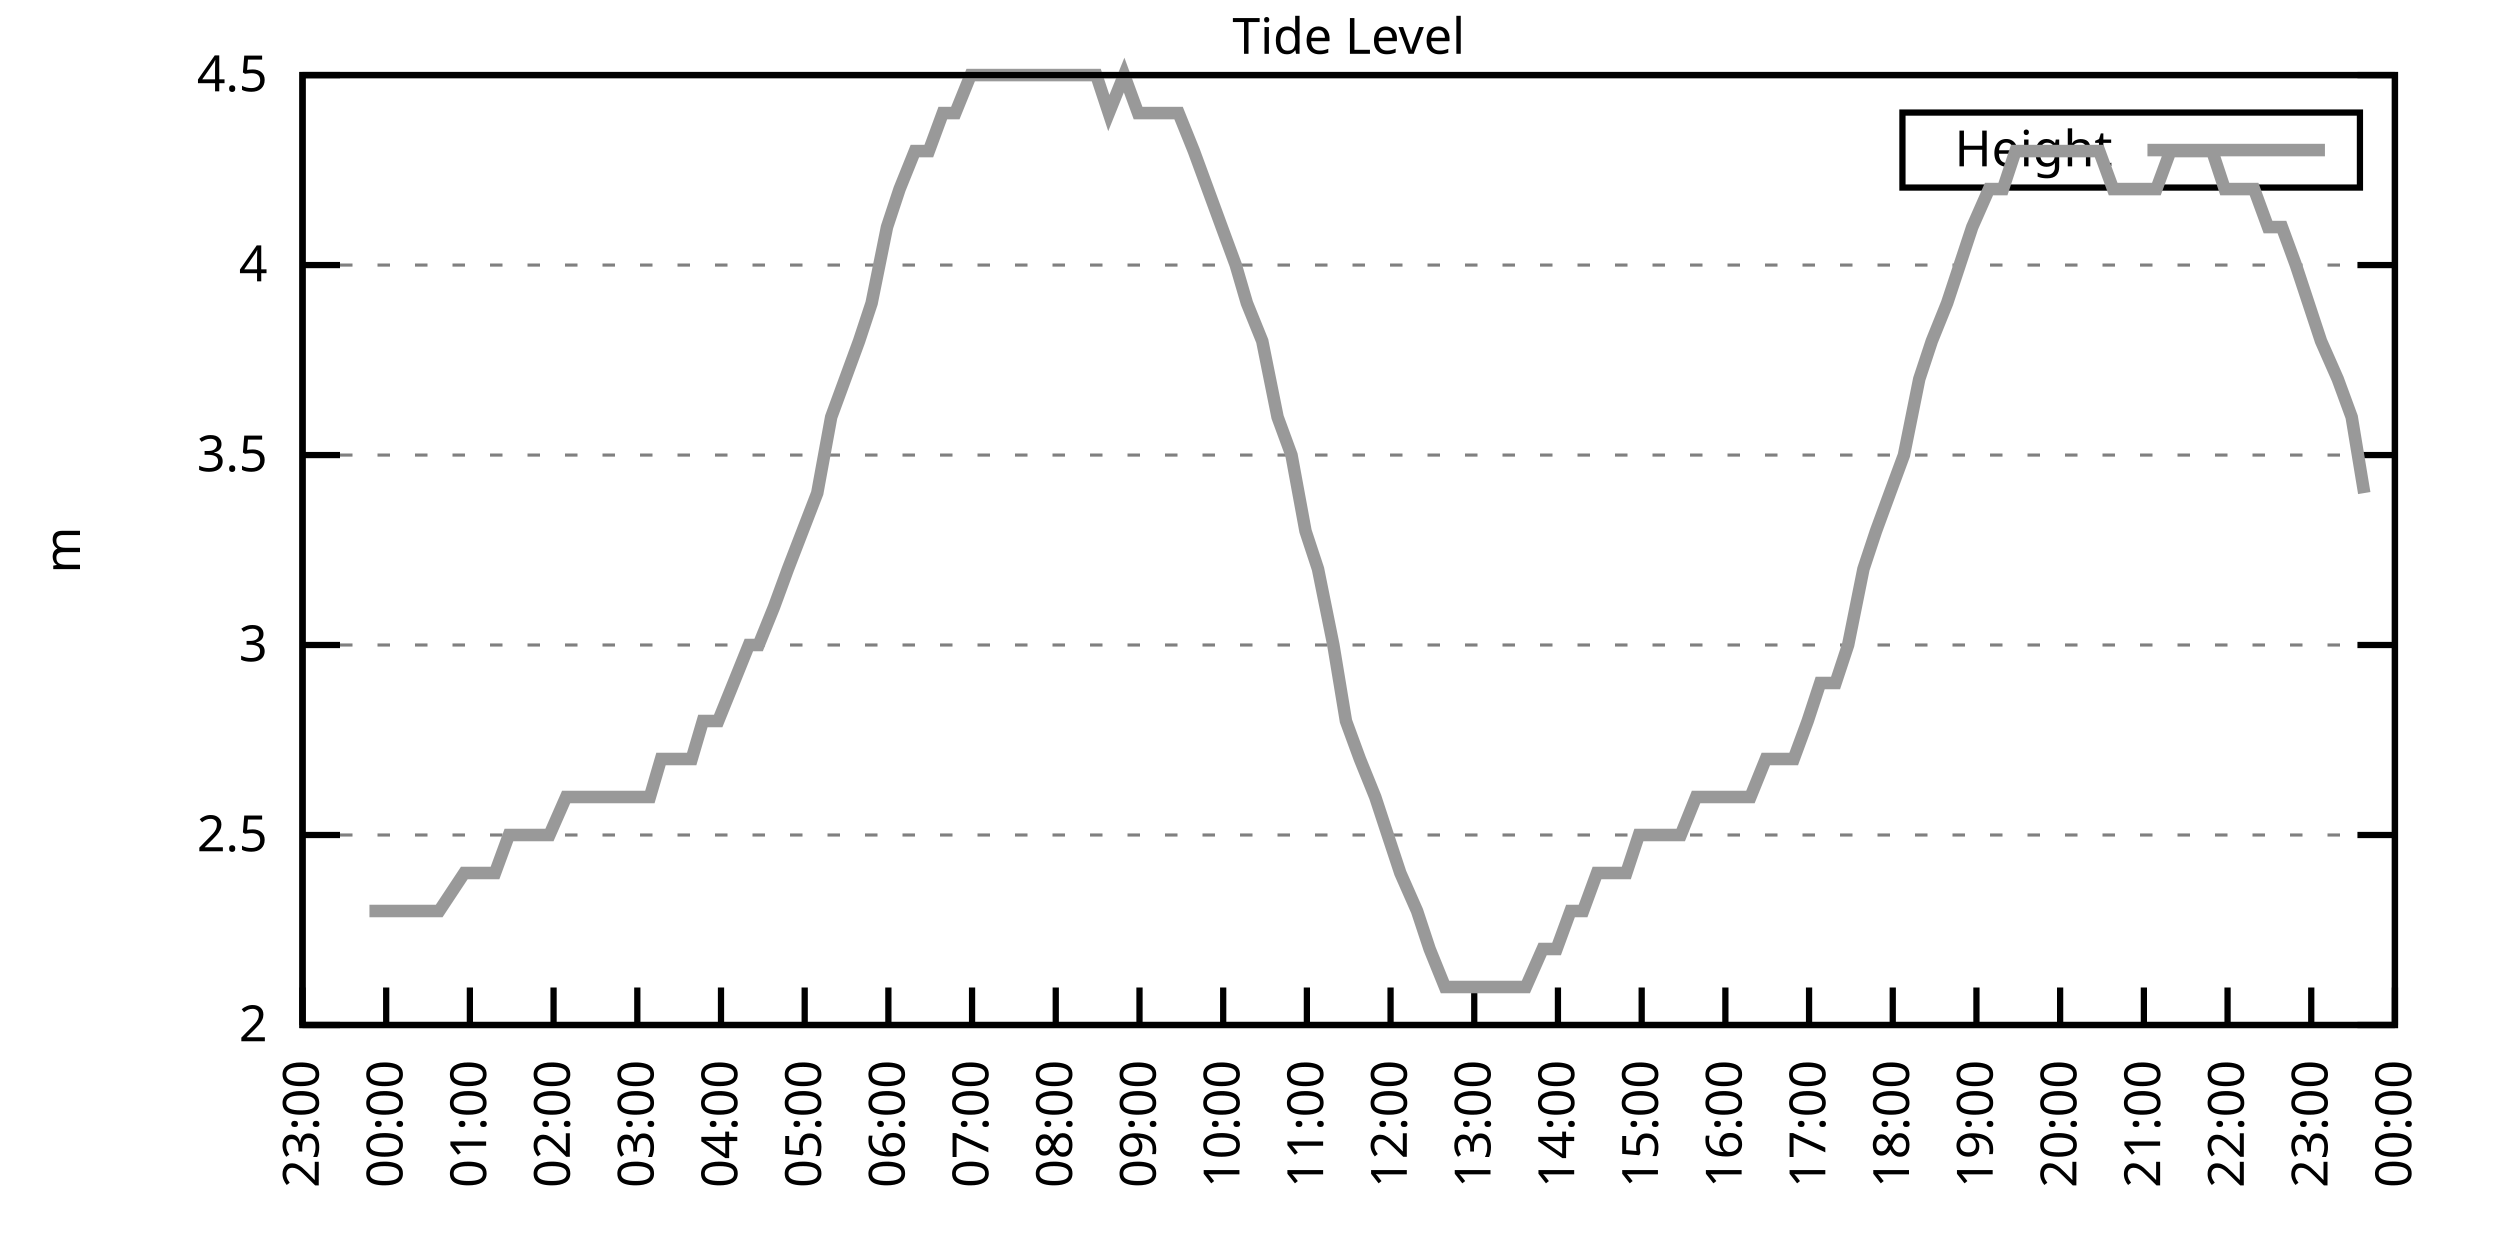
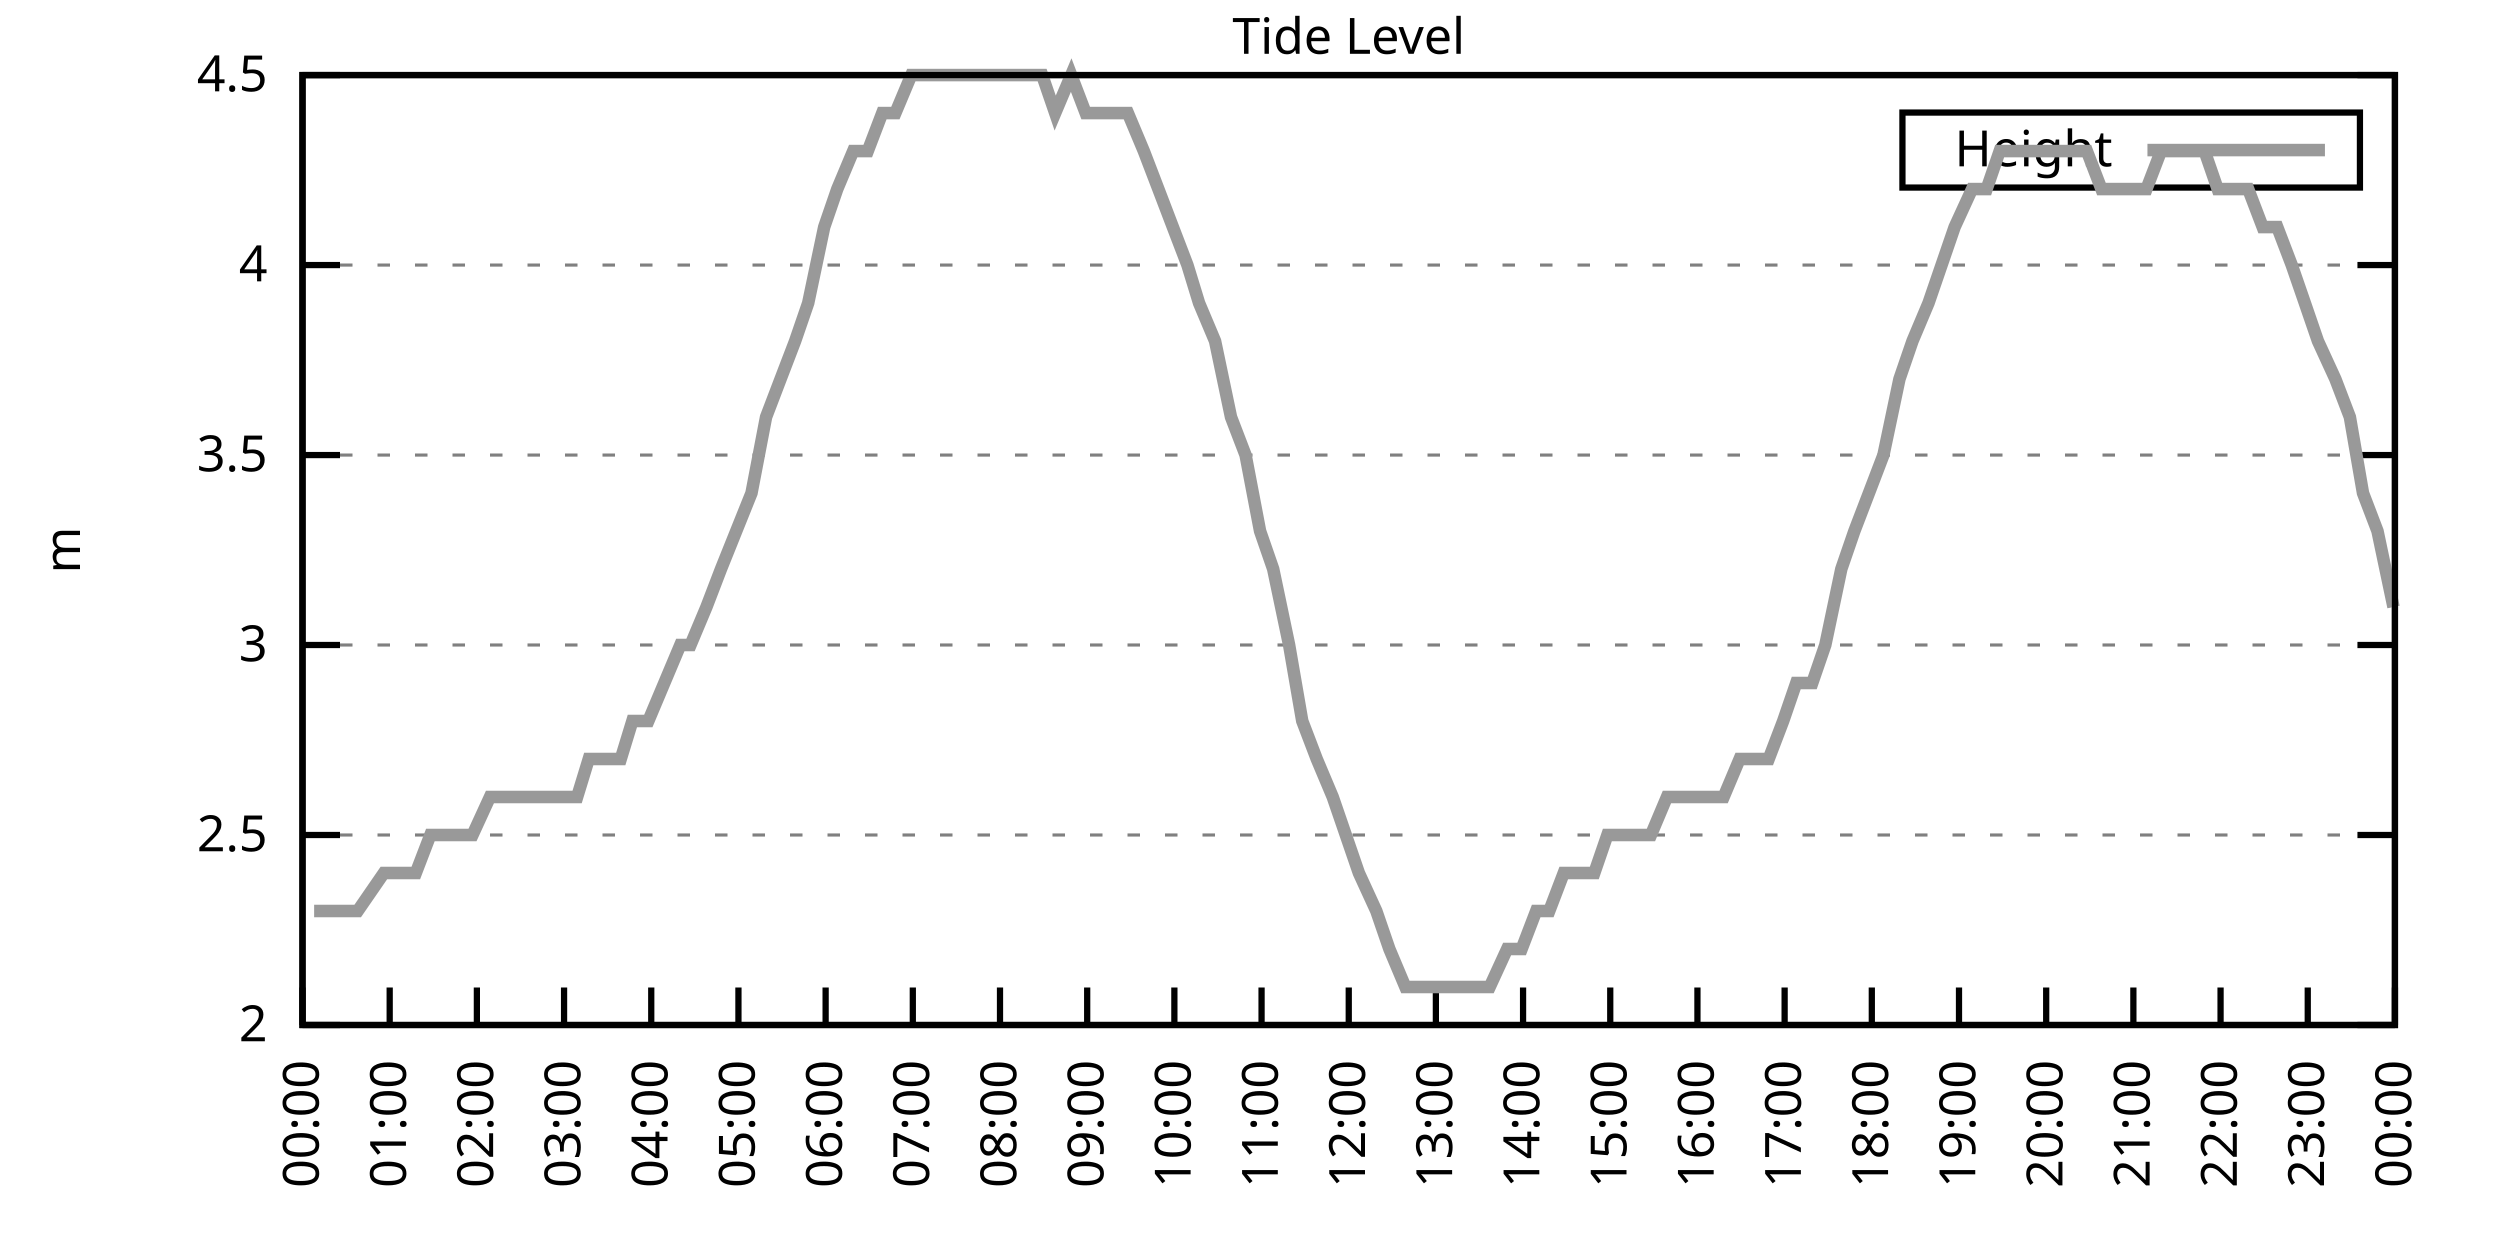
<svg xmlns="http://www.w3.org/2000/svg" xmlns:xlink="http://www.w3.org/1999/xlink" width="400" height="200" viewBox="0 0 400 200">
  <g id="gnuplot_canvas">
    <rect x="0" y="0" width="400" height="200" fill="none" />
    <defs>
      <circle id="gpDot" r="0.5" stroke-width="0.5" stroke="currentColor" />
      <path id="gpPt0" stroke-width="0.333" stroke="currentColor" d="M-1,0 h2 M0,-1 v2" />
      <path id="gpPt1" stroke-width="0.333" stroke="currentColor" d="M-1,-1 L1,1 M1,-1 L-1,1" />
      <path id="gpPt2" stroke-width="0.333" stroke="currentColor" d="M-1,0 L1,0 M0,-1 L0,1 M-1,-1 L1,1 M-1,1 L1,-1" />
      <rect id="gpPt3" stroke-width="0.333" stroke="currentColor" x="-1" y="-1" width="2" height="2" />
      <rect id="gpPt4" stroke-width="0.333" stroke="currentColor" fill="currentColor" x="-1" y="-1" width="2" height="2" />
      <circle id="gpPt5" stroke-width="0.333" stroke="currentColor" cx="0" cy="0" r="1" />
      <use xlink:href="#gpPt5" id="gpPt6" fill="currentColor" stroke="none" />
      <path id="gpPt7" stroke-width="0.333" stroke="currentColor" d="M0,-1.33 L-1.33,0.67 L1.33,0.67 z" />
      <use xlink:href="#gpPt7" id="gpPt8" fill="currentColor" stroke="none" />
      <use xlink:href="#gpPt7" id="gpPt9" stroke="currentColor" transform="rotate(180)" />
      <use xlink:href="#gpPt9" id="gpPt10" fill="currentColor" stroke="none" />
      <use xlink:href="#gpPt3" id="gpPt11" stroke="currentColor" transform="rotate(45)" />
      <use xlink:href="#gpPt11" id="gpPt12" fill="currentColor" stroke="none" />
      <path id="gpPt13" stroke-width="0.333" stroke="currentColor" d="M0,1.330 L1.265,0.411 L0.782,-1.067 L-0.782,-1.076 L-1.265,0.411 z" />
      <use xlink:href="#gpPt13" id="gpPt14" fill="currentColor" stroke="none" />
      <filter id="textbox" filterUnits="objectBoundingBox" x="0" y="0" height="1" width="1">
        <feFlood flood-color="white" flood-opacity="1" result="bgnd" />
        <feComposite in="SourceGraphic" in2="bgnd" operator="atop" />
      </filter>
      <filter id="greybox" filterUnits="objectBoundingBox" x="0" y="0" height="1" width="1">
        <feFlood flood-color="lightgrey" flood-opacity="1" result="grey" />
        <feComposite in="SourceGraphic" in2="grey" operator="atop" />
      </filter>
    </defs>
    <g fill="none" color="white" stroke="currentColor" stroke-width="1.00" stroke-linecap="butt" stroke-linejoin="miter">
</g>
    <g fill="none" color="black" stroke="currentColor" stroke-width="1.00" stroke-linecap="butt" stroke-linejoin="miter">
      <g stroke="none" shape-rendering="crispEdges">
        <polygon fill="rgb(255, 255, 255)" points="48.40,164.00 383.18,164.00 383.18,12.02 48.40,12.02 " />
      </g>
    </g>
    <g fill="none" color="black" stroke="currentColor" stroke-width="1.00" stroke-linecap="butt" stroke-linejoin="miter">
</g>
    <g fill="none" color="black" stroke="black" stroke-width="0.50" stroke-linecap="butt" stroke-linejoin="miter">
</g>
    <g fill="none" color="gray" stroke="currentColor" stroke-width="0.50" stroke-linecap="butt" stroke-linejoin="miter">
      <path stroke="gray" stroke-dasharray="2,4" class="gridline" d="M48.40,164.00 L383.19,164.00  " />
    </g>
    <g fill="none" color="gray" stroke="gray" stroke-width="1.00" stroke-linecap="butt" stroke-linejoin="miter">
</g>
    <g fill="none" color="black" stroke="currentColor" stroke-width="1.00" stroke-linecap="butt" stroke-linejoin="miter">
      <path stroke="black" d="M48.40,164.00 L54.40,164.00 M383.19,164.00 L377.19,164.00  " />
      <g transform="translate(42.80,166.60)" stroke="none" fill="black" font-family="Sans" font-size="8.00" text-anchor="end">
        <text>
          <tspan font-family="Sans"> 2</tspan>
        </text>
      </g>
    </g>
    <g fill="none" color="black" stroke="currentColor" stroke-width="1.00" stroke-linecap="butt" stroke-linejoin="miter">
</g>
    <g fill="none" color="black" stroke="black" stroke-width="0.50" stroke-linecap="butt" stroke-linejoin="miter">
</g>
    <g fill="none" color="gray" stroke="currentColor" stroke-width="0.50" stroke-linecap="butt" stroke-linejoin="miter">
      <path stroke="gray" stroke-dasharray="2,4" class="gridline" d="M48.40,133.60 L383.19,133.60  " />
    </g>
    <g fill="none" color="gray" stroke="gray" stroke-width="1.00" stroke-linecap="butt" stroke-linejoin="miter">
</g>
    <g fill="none" color="black" stroke="currentColor" stroke-width="1.00" stroke-linecap="butt" stroke-linejoin="miter">
      <path stroke="black" d="M48.40,133.60 L54.40,133.60 M383.19,133.60 L377.19,133.60  " />
      <g transform="translate(42.80,136.20)" stroke="none" fill="black" font-family="Sans" font-size="8.00" text-anchor="end">
        <text>
          <tspan font-family="Sans"> 2.5</tspan>
        </text>
      </g>
    </g>
    <g fill="none" color="black" stroke="currentColor" stroke-width="1.00" stroke-linecap="butt" stroke-linejoin="miter">
</g>
    <g fill="none" color="black" stroke="black" stroke-width="0.50" stroke-linecap="butt" stroke-linejoin="miter">
</g>
    <g fill="none" color="gray" stroke="currentColor" stroke-width="0.50" stroke-linecap="butt" stroke-linejoin="miter">
      <path stroke="gray" stroke-dasharray="2,4" class="gridline" d="M48.40,103.20 L383.19,103.20  " />
    </g>
    <g fill="none" color="gray" stroke="gray" stroke-width="1.00" stroke-linecap="butt" stroke-linejoin="miter">
</g>
    <g fill="none" color="black" stroke="currentColor" stroke-width="1.00" stroke-linecap="butt" stroke-linejoin="miter">
      <path stroke="black" d="M48.40,103.20 L54.40,103.20 M383.19,103.20 L377.19,103.20  " />
      <g transform="translate(42.80,105.80)" stroke="none" fill="black" font-family="Sans" font-size="8.00" text-anchor="end">
        <text>
          <tspan font-family="Sans"> 3</tspan>
        </text>
      </g>
    </g>
    <g fill="none" color="black" stroke="currentColor" stroke-width="1.00" stroke-linecap="butt" stroke-linejoin="miter">
</g>
    <g fill="none" color="black" stroke="black" stroke-width="0.50" stroke-linecap="butt" stroke-linejoin="miter">
</g>
    <g fill="none" color="gray" stroke="currentColor" stroke-width="0.50" stroke-linecap="butt" stroke-linejoin="miter">
      <path stroke="gray" stroke-dasharray="2,4" class="gridline" d="M48.40,72.81 L383.19,72.81  " />
    </g>
    <g fill="none" color="gray" stroke="gray" stroke-width="1.00" stroke-linecap="butt" stroke-linejoin="miter">
</g>
    <g fill="none" color="black" stroke="currentColor" stroke-width="1.00" stroke-linecap="butt" stroke-linejoin="miter">
      <path stroke="black" d="M48.40,72.81 L54.40,72.81 M383.19,72.81 L377.19,72.81  " />
      <g transform="translate(42.80,75.41)" stroke="none" fill="black" font-family="Sans" font-size="8.00" text-anchor="end">
        <text>
          <tspan font-family="Sans"> 3.5</tspan>
        </text>
      </g>
    </g>
    <g fill="none" color="black" stroke="currentColor" stroke-width="1.00" stroke-linecap="butt" stroke-linejoin="miter">
</g>
    <g fill="none" color="black" stroke="black" stroke-width="0.50" stroke-linecap="butt" stroke-linejoin="miter">
</g>
    <g fill="none" color="gray" stroke="currentColor" stroke-width="0.50" stroke-linecap="butt" stroke-linejoin="miter">
      <path stroke="gray" stroke-dasharray="2,4" class="gridline" d="M48.40,42.41 L383.19,42.41  " />
    </g>
    <g fill="none" color="gray" stroke="gray" stroke-width="1.00" stroke-linecap="butt" stroke-linejoin="miter">
</g>
    <g fill="none" color="black" stroke="currentColor" stroke-width="1.00" stroke-linecap="butt" stroke-linejoin="miter">
      <path stroke="black" d="M48.40,42.41 L54.40,42.41 M383.19,42.41 L377.19,42.41  " />
      <g transform="translate(42.80,45.01)" stroke="none" fill="black" font-family="Sans" font-size="8.00" text-anchor="end">
        <text>
          <tspan font-family="Sans"> 4</tspan>
        </text>
      </g>
    </g>
    <g fill="none" color="black" stroke="currentColor" stroke-width="1.00" stroke-linecap="butt" stroke-linejoin="miter">
</g>
    <g fill="none" color="black" stroke="black" stroke-width="0.50" stroke-linecap="butt" stroke-linejoin="miter">
</g>
    <g fill="none" color="gray" stroke="currentColor" stroke-width="0.50" stroke-linecap="butt" stroke-linejoin="miter">
      <path stroke="gray" stroke-dasharray="2,4" class="gridline" d="M48.40,12.01 L383.19,12.01  " />
    </g>
    <g fill="none" color="gray" stroke="gray" stroke-width="1.00" stroke-linecap="butt" stroke-linejoin="miter">
</g>
    <g fill="none" color="black" stroke="currentColor" stroke-width="1.00" stroke-linecap="butt" stroke-linejoin="miter">
      <path stroke="black" d="M48.40,12.01 L54.40,12.01 M383.19,12.01 L377.19,12.01  " />
      <g transform="translate(42.80,14.61)" stroke="none" fill="black" font-family="Sans" font-size="8.00" text-anchor="end">
        <text>
          <tspan font-family="Sans"> 4.5</tspan>
        </text>
      </g>
    </g>
    <g fill="none" color="black" stroke="currentColor" stroke-width="1.00" stroke-linecap="butt" stroke-linejoin="miter">
      <path stroke="black" d="M48.40,164.00 L48.40,158.00  " />
      <g transform="translate(51.00,169.60) rotate(270.00)" stroke="none" fill="black" font-family="Sans" font-size="8.00" text-anchor="end">
        <text>
-           <tspan font-family="Sans">23:00</tspan>
-         </text>
-       </g>
-     </g>
-     <g fill="none" color="black" stroke="currentColor" stroke-width="1.00" stroke-linecap="butt" stroke-linejoin="miter">
-       <path stroke="black" d="M61.79,164.00 L61.79,158.00  " />
-       <g transform="translate(64.39,169.60) rotate(270.00)" stroke="none" fill="black" font-family="Sans" font-size="8.00" text-anchor="end">
-         <text>
          <tspan font-family="Sans">00:00</tspan>
        </text>
      </g>
    </g>
    <g fill="none" color="black" stroke="currentColor" stroke-width="1.00" stroke-linecap="butt" stroke-linejoin="miter">
-       <path stroke="black" d="M75.18,164.00 L75.18,158.00  " />
-       <g transform="translate(77.78,169.60) rotate(270.00)" stroke="none" fill="black" font-family="Sans" font-size="8.00" text-anchor="end">
+       <path stroke="black" d="M62.35,164.00 L62.35,158.00  " />
+       <g transform="translate(64.95,169.60) rotate(270.00)" stroke="none" fill="black" font-family="Sans" font-size="8.00" text-anchor="end">
        <text>
          <tspan font-family="Sans">01:00</tspan>
        </text>
      </g>
    </g>
    <g fill="none" color="black" stroke="currentColor" stroke-width="1.00" stroke-linecap="butt" stroke-linejoin="miter">
-       <path stroke="black" d="M88.57,164.00 L88.57,158.00  " />
-       <g transform="translate(91.17,169.60) rotate(270.00)" stroke="none" fill="black" font-family="Sans" font-size="8.00" text-anchor="end">
+       <path stroke="black" d="M76.30,164.00 L76.30,158.00  " />
+       <g transform="translate(78.90,169.60) rotate(270.00)" stroke="none" fill="black" font-family="Sans" font-size="8.00" text-anchor="end">
        <text>
          <tspan font-family="Sans">02:00</tspan>
        </text>
      </g>
    </g>
    <g fill="none" color="black" stroke="currentColor" stroke-width="1.00" stroke-linecap="butt" stroke-linejoin="miter">
-       <path stroke="black" d="M101.97,164.00 L101.97,158.00  " />
-       <g transform="translate(104.57,169.60) rotate(270.00)" stroke="none" fill="black" font-family="Sans" font-size="8.00" text-anchor="end">
+       <path stroke="black" d="M90.25,164.00 L90.25,158.00  " />
+       <g transform="translate(92.85,169.60) rotate(270.00)" stroke="none" fill="black" font-family="Sans" font-size="8.00" text-anchor="end">
        <text>
          <tspan font-family="Sans">03:00</tspan>
        </text>
      </g>
    </g>
    <g fill="none" color="black" stroke="currentColor" stroke-width="1.00" stroke-linecap="butt" stroke-linejoin="miter">
-       <path stroke="black" d="M115.36,164.00 L115.36,158.00  " />
-       <g transform="translate(117.96,169.60) rotate(270.00)" stroke="none" fill="black" font-family="Sans" font-size="8.00" text-anchor="end">
+       <path stroke="black" d="M104.20,164.00 L104.20,158.00  " />
+       <g transform="translate(106.80,169.60) rotate(270.00)" stroke="none" fill="black" font-family="Sans" font-size="8.00" text-anchor="end">
        <text>
          <tspan font-family="Sans">04:00</tspan>
        </text>
      </g>
    </g>
    <g fill="none" color="black" stroke="currentColor" stroke-width="1.00" stroke-linecap="butt" stroke-linejoin="miter">
-       <path stroke="black" d="M128.75,164.00 L128.75,158.00  " />
-       <g transform="translate(131.35,169.60) rotate(270.00)" stroke="none" fill="black" font-family="Sans" font-size="8.00" text-anchor="end">
+       <path stroke="black" d="M118.15,164.00 L118.15,158.00  " />
+       <g transform="translate(120.75,169.60) rotate(270.00)" stroke="none" fill="black" font-family="Sans" font-size="8.00" text-anchor="end">
        <text>
          <tspan font-family="Sans">05:00</tspan>
        </text>
      </g>
    </g>
    <g fill="none" color="black" stroke="currentColor" stroke-width="1.00" stroke-linecap="butt" stroke-linejoin="miter">
-       <path stroke="black" d="M142.14,164.00 L142.14,158.00  " />
-       <g transform="translate(144.74,169.60) rotate(270.00)" stroke="none" fill="black" font-family="Sans" font-size="8.00" text-anchor="end">
+       <path stroke="black" d="M132.10,164.00 L132.10,158.00  " />
+       <g transform="translate(134.70,169.60) rotate(270.00)" stroke="none" fill="black" font-family="Sans" font-size="8.00" text-anchor="end">
        <text>
          <tspan font-family="Sans">06:00</tspan>
        </text>
      </g>
    </g>
    <g fill="none" color="black" stroke="currentColor" stroke-width="1.00" stroke-linecap="butt" stroke-linejoin="miter">
-       <path stroke="black" d="M155.53,164.00 L155.53,158.00  " />
-       <g transform="translate(158.13,169.60) rotate(270.00)" stroke="none" fill="black" font-family="Sans" font-size="8.00" text-anchor="end">
+       <path stroke="black" d="M146.05,164.00 L146.05,158.00  " />
+       <g transform="translate(148.65,169.60) rotate(270.00)" stroke="none" fill="black" font-family="Sans" font-size="8.00" text-anchor="end">
        <text>
          <tspan font-family="Sans">07:00</tspan>
        </text>
      </g>
    </g>
    <g fill="none" color="black" stroke="currentColor" stroke-width="1.00" stroke-linecap="butt" stroke-linejoin="miter">
-       <path stroke="black" d="M168.92,164.00 L168.92,158.00  " />
-       <g transform="translate(171.52,169.60) rotate(270.00)" stroke="none" fill="black" font-family="Sans" font-size="8.00" text-anchor="end">
+       <path stroke="black" d="M160.00,164.00 L160.00,158.00  " />
+       <g transform="translate(162.60,169.60) rotate(270.00)" stroke="none" fill="black" font-family="Sans" font-size="8.00" text-anchor="end">
        <text>
          <tspan font-family="Sans">08:00</tspan>
        </text>
      </g>
    </g>
    <g fill="none" color="black" stroke="currentColor" stroke-width="1.00" stroke-linecap="butt" stroke-linejoin="miter">
-       <path stroke="black" d="M182.32,164.00 L182.32,158.00  " />
-       <g transform="translate(184.92,169.60) rotate(270.00)" stroke="none" fill="black" font-family="Sans" font-size="8.00" text-anchor="end">
+       <path stroke="black" d="M173.95,164.00 L173.95,158.00  " />
+       <g transform="translate(176.55,169.60) rotate(270.00)" stroke="none" fill="black" font-family="Sans" font-size="8.00" text-anchor="end">
        <text>
          <tspan font-family="Sans">09:00</tspan>
        </text>
      </g>
    </g>
    <g fill="none" color="black" stroke="currentColor" stroke-width="1.00" stroke-linecap="butt" stroke-linejoin="miter">
-       <path stroke="black" d="M195.71,164.00 L195.71,158.00  " />
-       <g transform="translate(198.31,169.60) rotate(270.00)" stroke="none" fill="black" font-family="Sans" font-size="8.00" text-anchor="end">
+       <path stroke="black" d="M187.90,164.00 L187.90,158.00  " />
+       <g transform="translate(190.50,169.60) rotate(270.00)" stroke="none" fill="black" font-family="Sans" font-size="8.00" text-anchor="end">
        <text>
          <tspan font-family="Sans">10:00</tspan>
        </text>
      </g>
    </g>
    <g fill="none" color="black" stroke="currentColor" stroke-width="1.00" stroke-linecap="butt" stroke-linejoin="miter">
-       <path stroke="black" d="M209.10,164.00 L209.10,158.00  " />
-       <g transform="translate(211.70,169.60) rotate(270.00)" stroke="none" fill="black" font-family="Sans" font-size="8.00" text-anchor="end">
+       <path stroke="black" d="M201.85,164.00 L201.85,158.00  " />
+       <g transform="translate(204.45,169.60) rotate(270.00)" stroke="none" fill="black" font-family="Sans" font-size="8.00" text-anchor="end">
        <text>
          <tspan font-family="Sans">11:00</tspan>
        </text>
      </g>
    </g>
    <g fill="none" color="black" stroke="currentColor" stroke-width="1.00" stroke-linecap="butt" stroke-linejoin="miter">
-       <path stroke="black" d="M222.49,164.00 L222.49,158.00  " />
-       <g transform="translate(225.09,169.60) rotate(270.00)" stroke="none" fill="black" font-family="Sans" font-size="8.00" text-anchor="end">
+       <path stroke="black" d="M215.80,164.00 L215.80,158.00  " />
+       <g transform="translate(218.40,169.60) rotate(270.00)" stroke="none" fill="black" font-family="Sans" font-size="8.00" text-anchor="end">
        <text>
          <tspan font-family="Sans">12:00</tspan>
        </text>
      </g>
    </g>
    <g fill="none" color="black" stroke="currentColor" stroke-width="1.00" stroke-linecap="butt" stroke-linejoin="miter">
-       <path stroke="black" d="M235.88,164.00 L235.88,158.00  " />
-       <g transform="translate(238.48,169.60) rotate(270.00)" stroke="none" fill="black" font-family="Sans" font-size="8.00" text-anchor="end">
+       <path stroke="black" d="M229.74,164.00 L229.74,158.00  " />
+       <g transform="translate(232.34,169.60) rotate(270.00)" stroke="none" fill="black" font-family="Sans" font-size="8.00" text-anchor="end">
        <text>
          <tspan font-family="Sans">13:00</tspan>
        </text>
      </g>
    </g>
    <g fill="none" color="black" stroke="currentColor" stroke-width="1.00" stroke-linecap="butt" stroke-linejoin="miter">
-       <path stroke="black" d="M249.27,164.00 L249.27,158.00  " />
-       <g transform="translate(251.87,169.60) rotate(270.00)" stroke="none" fill="black" font-family="Sans" font-size="8.00" text-anchor="end">
+       <path stroke="black" d="M243.69,164.00 L243.69,158.00  " />
+       <g transform="translate(246.29,169.60) rotate(270.00)" stroke="none" fill="black" font-family="Sans" font-size="8.00" text-anchor="end">
        <text>
          <tspan font-family="Sans">14:00</tspan>
        </text>
      </g>
    </g>
    <g fill="none" color="black" stroke="currentColor" stroke-width="1.00" stroke-linecap="butt" stroke-linejoin="miter">
-       <path stroke="black" d="M262.67,164.00 L262.67,158.00  " />
-       <g transform="translate(265.27,169.60) rotate(270.00)" stroke="none" fill="black" font-family="Sans" font-size="8.00" text-anchor="end">
+       <path stroke="black" d="M257.64,164.00 L257.64,158.00  " />
+       <g transform="translate(260.24,169.60) rotate(270.00)" stroke="none" fill="black" font-family="Sans" font-size="8.00" text-anchor="end">
        <text>
          <tspan font-family="Sans">15:00</tspan>
        </text>
      </g>
    </g>
    <g fill="none" color="black" stroke="currentColor" stroke-width="1.00" stroke-linecap="butt" stroke-linejoin="miter">
-       <path stroke="black" d="M276.06,164.00 L276.06,158.00  " />
-       <g transform="translate(278.66,169.60) rotate(270.00)" stroke="none" fill="black" font-family="Sans" font-size="8.00" text-anchor="end">
+       <path stroke="black" d="M271.59,164.00 L271.59,158.00  " />
+       <g transform="translate(274.19,169.60) rotate(270.00)" stroke="none" fill="black" font-family="Sans" font-size="8.00" text-anchor="end">
        <text>
          <tspan font-family="Sans">16:00</tspan>
        </text>
      </g>
    </g>
    <g fill="none" color="black" stroke="currentColor" stroke-width="1.00" stroke-linecap="butt" stroke-linejoin="miter">
-       <path stroke="black" d="M289.45,164.00 L289.45,158.00  " />
-       <g transform="translate(292.05,169.60) rotate(270.00)" stroke="none" fill="black" font-family="Sans" font-size="8.00" text-anchor="end">
+       <path stroke="black" d="M285.54,164.00 L285.54,158.00  " />
+       <g transform="translate(288.14,169.60) rotate(270.00)" stroke="none" fill="black" font-family="Sans" font-size="8.00" text-anchor="end">
        <text>
          <tspan font-family="Sans">17:00</tspan>
        </text>
      </g>
    </g>
    <g fill="none" color="black" stroke="currentColor" stroke-width="1.00" stroke-linecap="butt" stroke-linejoin="miter">
-       <path stroke="black" d="M302.84,164.00 L302.84,158.00  " />
-       <g transform="translate(305.44,169.60) rotate(270.00)" stroke="none" fill="black" font-family="Sans" font-size="8.00" text-anchor="end">
+       <path stroke="black" d="M299.49,164.00 L299.49,158.00  " />
+       <g transform="translate(302.09,169.60) rotate(270.00)" stroke="none" fill="black" font-family="Sans" font-size="8.00" text-anchor="end">
        <text>
          <tspan font-family="Sans">18:00</tspan>
        </text>
      </g>
    </g>
    <g fill="none" color="black" stroke="currentColor" stroke-width="1.00" stroke-linecap="butt" stroke-linejoin="miter">
-       <path stroke="black" d="M316.23,164.00 L316.23,158.00  " />
-       <g transform="translate(318.83,169.60) rotate(270.00)" stroke="none" fill="black" font-family="Sans" font-size="8.00" text-anchor="end">
+       <path stroke="black" d="M313.44,164.00 L313.44,158.00  " />
+       <g transform="translate(316.04,169.60) rotate(270.00)" stroke="none" fill="black" font-family="Sans" font-size="8.00" text-anchor="end">
        <text>
          <tspan font-family="Sans">19:00</tspan>
        </text>
      </g>
    </g>
    <g fill="none" color="black" stroke="currentColor" stroke-width="1.00" stroke-linecap="butt" stroke-linejoin="miter">
-       <path stroke="black" d="M329.62,164.00 L329.62,158.00  " />
-       <g transform="translate(332.22,169.60) rotate(270.00)" stroke="none" fill="black" font-family="Sans" font-size="8.00" text-anchor="end">
+       <path stroke="black" d="M327.39,164.00 L327.39,158.00  " />
+       <g transform="translate(329.99,169.60) rotate(270.00)" stroke="none" fill="black" font-family="Sans" font-size="8.00" text-anchor="end">
        <text>
          <tspan font-family="Sans">20:00</tspan>
        </text>
      </g>
    </g>
    <g fill="none" color="black" stroke="currentColor" stroke-width="1.00" stroke-linecap="butt" stroke-linejoin="miter">
-       <path stroke="black" d="M343.02,164.00 L343.02,158.00  " />
-       <g transform="translate(345.62,169.60) rotate(270.00)" stroke="none" fill="black" font-family="Sans" font-size="8.00" text-anchor="end">
+       <path stroke="black" d="M341.34,164.00 L341.34,158.00  " />
+       <g transform="translate(343.94,169.60) rotate(270.00)" stroke="none" fill="black" font-family="Sans" font-size="8.00" text-anchor="end">
        <text>
          <tspan font-family="Sans">21:00</tspan>
        </text>
      </g>
    </g>
    <g fill="none" color="black" stroke="currentColor" stroke-width="1.00" stroke-linecap="butt" stroke-linejoin="miter">
-       <path stroke="black" d="M356.41,164.00 L356.41,158.00  " />
-       <g transform="translate(359.01,169.60) rotate(270.00)" stroke="none" fill="black" font-family="Sans" font-size="8.00" text-anchor="end">
+       <path stroke="black" d="M355.29,164.00 L355.29,158.00  " />
+       <g transform="translate(357.89,169.60) rotate(270.00)" stroke="none" fill="black" font-family="Sans" font-size="8.00" text-anchor="end">
        <text>
          <tspan font-family="Sans">22:00</tspan>
        </text>
      </g>
    </g>
    <g fill="none" color="black" stroke="currentColor" stroke-width="1.00" stroke-linecap="butt" stroke-linejoin="miter">
-       <path stroke="black" d="M369.80,164.00 L369.80,158.00  " />
-       <g transform="translate(372.40,169.60) rotate(270.00)" stroke="none" fill="black" font-family="Sans" font-size="8.00" text-anchor="end">
+       <path stroke="black" d="M369.24,164.00 L369.24,158.00  " />
+       <g transform="translate(371.84,169.60) rotate(270.00)" stroke="none" fill="black" font-family="Sans" font-size="8.00" text-anchor="end">
        <text>
          <tspan font-family="Sans">23:00</tspan>
        </text>
      </g>
    </g>
    <g fill="none" color="black" stroke="currentColor" stroke-width="1.00" stroke-linecap="butt" stroke-linejoin="miter">
      <path stroke="black" d="M383.19,164.00 L383.19,158.00  " />
      <g transform="translate(385.79,169.60) rotate(270.00)" stroke="none" fill="black" font-family="Sans" font-size="8.00" text-anchor="end">
        <text>
          <tspan font-family="Sans">00:00</tspan>
        </text>
      </g>
    </g>
    <g fill="none" color="black" stroke="currentColor" stroke-width="1.00" stroke-linecap="butt" stroke-linejoin="miter">
</g>
    <g fill="none" color="black" stroke="currentColor" stroke-width="1.00" stroke-linecap="butt" stroke-linejoin="miter">
      <path stroke="black" d="M48.40,12.01 L48.40,164.00 L383.19,164.00 L383.19,12.01 L48.40,12.01 Z  " />
    </g>
    <g fill="none" color="black" stroke="currentColor" stroke-width="1.00" stroke-linecap="butt" stroke-linejoin="miter">
</g>
    <g fill="none" color="black" stroke="currentColor" stroke-width="1.00" stroke-linecap="butt" stroke-linejoin="miter">
      <path stroke="black" d="M304.39,30.01 L304.39,18.01 L377.59,18.01 L377.59,30.01 L304.39,30.01 Z  " />
    </g>
    <g id="Tide_level_plot_1">
      <g fill="none" color="white" stroke="black" stroke-width="2.00" stroke-linecap="butt" stroke-linejoin="miter">
</g>
      <g fill="none" color="black" stroke="currentColor" stroke-width="2.00" stroke-linecap="butt" stroke-linejoin="miter">
        <g transform="translate(337.99,26.61)" stroke="none" fill="black" font-family="Sans" font-size="8.00" text-anchor="end">
          <text>
            <tspan font-family="Sans">Height</tspan>
          </text>
        </g>
      </g>
      <g fill="none" color="black" stroke="currentColor" stroke-width="2.00" stroke-linecap="butt" stroke-linejoin="miter">
-         <path stroke="rgb(153, 153, 153)" d="M343.59,24.01 L371.99,24.01 M59.11,145.76 L61.57,145.76 L63.58,145.76 L65.81,145.76 L68.26,145.76 L70.27,145.76   L74.29,139.68 L76.75,139.68 L79.20,139.68 L81.43,133.60 L83.89,133.60 L86.12,133.60 L87.91,133.60 L90.58,127.52   L92.37,127.52 L95.05,127.52 L96.83,127.52 L99.29,127.52 L101.74,127.52 L103.98,127.52 L105.76,121.44 L107.99,121.44   L110.67,121.44 L112.46,115.36 L114.91,115.36 L117.37,109.28 L119.82,103.20 L121.38,103.20 L123.84,97.12 L126.07,91.04   L130.76,78.89 L132.99,66.73 L135.22,60.65 L137.45,54.57 L139.46,48.49 L141.92,36.33 L143.93,30.25 L146.38,24.17   L148.61,24.17 L150.85,18.09 L152.85,18.09 L155.31,12.01 L157.54,12.01 L159.55,12.01 L162.23,12.01 L164.01,12.01   L166.47,12.01 L168.70,12.01 L170.93,12.01 L172.94,12.01 L175.40,12.01 L177.41,18.09 L179.86,12.01 L182.09,18.09   L184.32,18.09 L186.56,18.09 L188.57,18.09 L191.02,24.17 L193.25,30.25 L195.48,36.33 L197.72,42.41 L199.50,48.49   L201.96,54.57 L204.41,66.73 L206.64,72.81 L208.88,84.97 L210.88,91.04 L213.34,103.20 L215.35,115.36 L217.58,121.44   L220.04,127.52 L222.04,133.60 L224.05,139.68 L226.73,145.76 L228.74,151.84 L231.20,157.92 L233.43,157.92 L235.44,157.92   L237.89,157.92 L239.68,157.92 L242.13,157.92 L244.14,157.92 L246.82,151.84 L249.05,151.84 L251.28,145.76 L253.29,145.76   L255.52,139.68 L257.98,139.68 L260.21,139.68 L262.22,133.60 L264.45,133.60 L266.91,133.60 L268.92,133.60 L271.37,127.52   L273.60,127.52 L275.61,127.52 L277.62,127.52 L280.07,127.52 L282.53,121.44 L284.54,121.44 L286.99,121.44 L289.23,115.36   L291.23,109.28 L293.69,109.28 L295.70,103.20 L298.15,91.04 L300.16,84.97 L302.39,78.89 L304.63,72.81 L307.08,60.65   L309.09,54.57 L311.54,48.49 L313.55,42.41 L315.56,36.33 L318.24,30.25 L320.47,30.25 L322.48,24.17 L324.94,24.17   L326.95,24.17 L329.40,24.17 L331.63,24.17 L333.42,24.17 L335.87,24.17 L338.10,30.25 L340.56,30.25 L342.57,30.25   L345.02,30.25 L347.26,24.17 L349.49,24.17 L351.50,24.17 L353.95,24.17 L355.96,30.25 L358.19,30.25 L360.65,30.25   L362.88,36.33 L365.11,36.33 L367.34,42.41 L369.35,48.49 L371.36,54.57 L374.04,60.65 L376.27,66.73 L378.28,78.89    " />
+         <path stroke="rgb(153, 153, 153)" d="M343.59,24.01 L371.99,24.01 M50.26,145.76 L52.58,145.76 L55.14,145.76 L57.23,145.76 L61.42,139.68 L63.98,139.68   L66.53,139.68 L68.86,133.60 L71.42,133.60 L73.74,133.60 L75.60,133.60 L78.39,127.52 L80.25,127.52 L83.04,127.52   L84.90,127.52 L87.46,127.52 L90.02,127.52 L92.34,127.52 L94.20,121.44 L96.53,121.44 L99.32,121.44 L101.18,115.36   L103.73,115.36 L106.29,109.28 L108.85,103.20 L110.48,103.20 L113.03,97.12 L115.36,91.04 L120.24,78.89 L122.57,66.73   L124.89,60.65 L127.22,54.57 L129.31,48.49 L131.87,36.33 L133.96,30.25 L136.51,24.17 L138.84,24.17 L141.16,18.09   L143.26,18.09 L145.81,12.01 L148.14,12.01 L150.23,12.01 L153.02,12.01 L154.88,12.01 L157.44,12.01 L159.76,12.01   L162.09,12.01 L164.18,12.01 L166.74,12.01 L168.83,18.09 L171.39,12.01 L173.71,18.09 L176.04,18.09 L178.36,18.09   L180.46,18.09 L183.01,24.17 L185.34,30.25 L187.66,36.33 L189.99,42.41 L191.85,48.49 L194.41,54.57 L196.96,66.73   L199.29,72.81 L201.61,84.97 L203.71,91.04 L206.26,103.20 L208.36,115.36 L210.68,121.44 L213.24,127.52 L215.33,133.60   L217.42,139.68 L220.21,145.76 L222.30,151.84 L224.86,157.92 L227.19,157.92 L229.28,157.92 L231.84,157.92 L233.70,157.92   L236.25,157.92 L238.35,157.92 L241.14,151.84 L243.46,151.84 L245.79,145.76 L247.88,145.76 L250.20,139.68 L252.76,139.68   L255.09,139.68 L257.18,133.60 L259.50,133.60 L262.06,133.60 L264.15,133.60 L266.71,127.52 L269.04,127.52 L271.13,127.52   L273.22,127.52 L275.78,127.52 L278.34,121.44 L280.43,121.44 L282.99,121.44 L285.31,115.36 L287.40,109.28 L289.96,109.28   L292.05,103.20 L294.61,91.04 L296.70,84.97 L299.03,78.89 L301.35,72.81 L303.91,60.65 L306.00,54.57 L308.56,48.49   L310.65,42.41 L312.74,36.33 L315.53,30.25 L317.86,30.25 L319.95,24.17 L322.51,24.17 L324.60,24.17 L327.16,24.17   L329.48,24.17 L331.34,24.17 L333.90,24.17 L336.23,30.25 L338.78,30.25 L340.88,30.25 L343.43,30.25 L345.76,24.17   L348.08,24.17 L350.18,24.17 L352.73,24.17 L354.83,30.25 L357.15,30.25 L359.71,30.25 L362.03,36.33 L364.36,36.33   L366.68,42.41 L368.78,48.49 L370.87,54.57 L373.66,60.65 L375.98,66.73 L378.08,78.89 L380.40,84.97 L382.96,97.12    " />
      </g>
    </g>
    <g fill="none" color="black" stroke="currentColor" stroke-width="2.00" stroke-linecap="butt" stroke-linejoin="miter">
</g>
    <g fill="none" color="black" stroke="black" stroke-width="1.00" stroke-linecap="butt" stroke-linejoin="miter">
</g>
    <g fill="none" color="black" stroke="currentColor" stroke-width="1.00" stroke-linecap="butt" stroke-linejoin="miter">
      <path stroke="black" d="M48.40,12.01 L48.40,164.00 L383.19,164.00 L383.19,12.01 L48.40,12.01 Z  " />
      <g transform="translate(12.80,88.01) rotate(270.00)" stroke="none" fill="black" font-family="Sans" font-size="8.00" text-anchor="middle">
        <text>
          <tspan font-family="Sans">m</tspan>
        </text>
      </g>
    </g>
    <g fill="none" color="black" stroke="currentColor" stroke-width="1.00" stroke-linecap="butt" stroke-linejoin="miter">
</g>
    <g fill="none" color="black" stroke="currentColor" stroke-width="1.00" stroke-linecap="butt" stroke-linejoin="miter">
      <g transform="translate(215.79,8.61)" stroke="none" fill="black" font-family="Sans" font-size="8.00" text-anchor="middle">
        <text>
          <tspan font-family="Sans">Tide Level</tspan>
        </text>
      </g>
    </g>
    <g fill="none" color="black" stroke="currentColor" stroke-width="1.00" stroke-linecap="butt" stroke-linejoin="miter">
</g>
  </g>
</svg>
